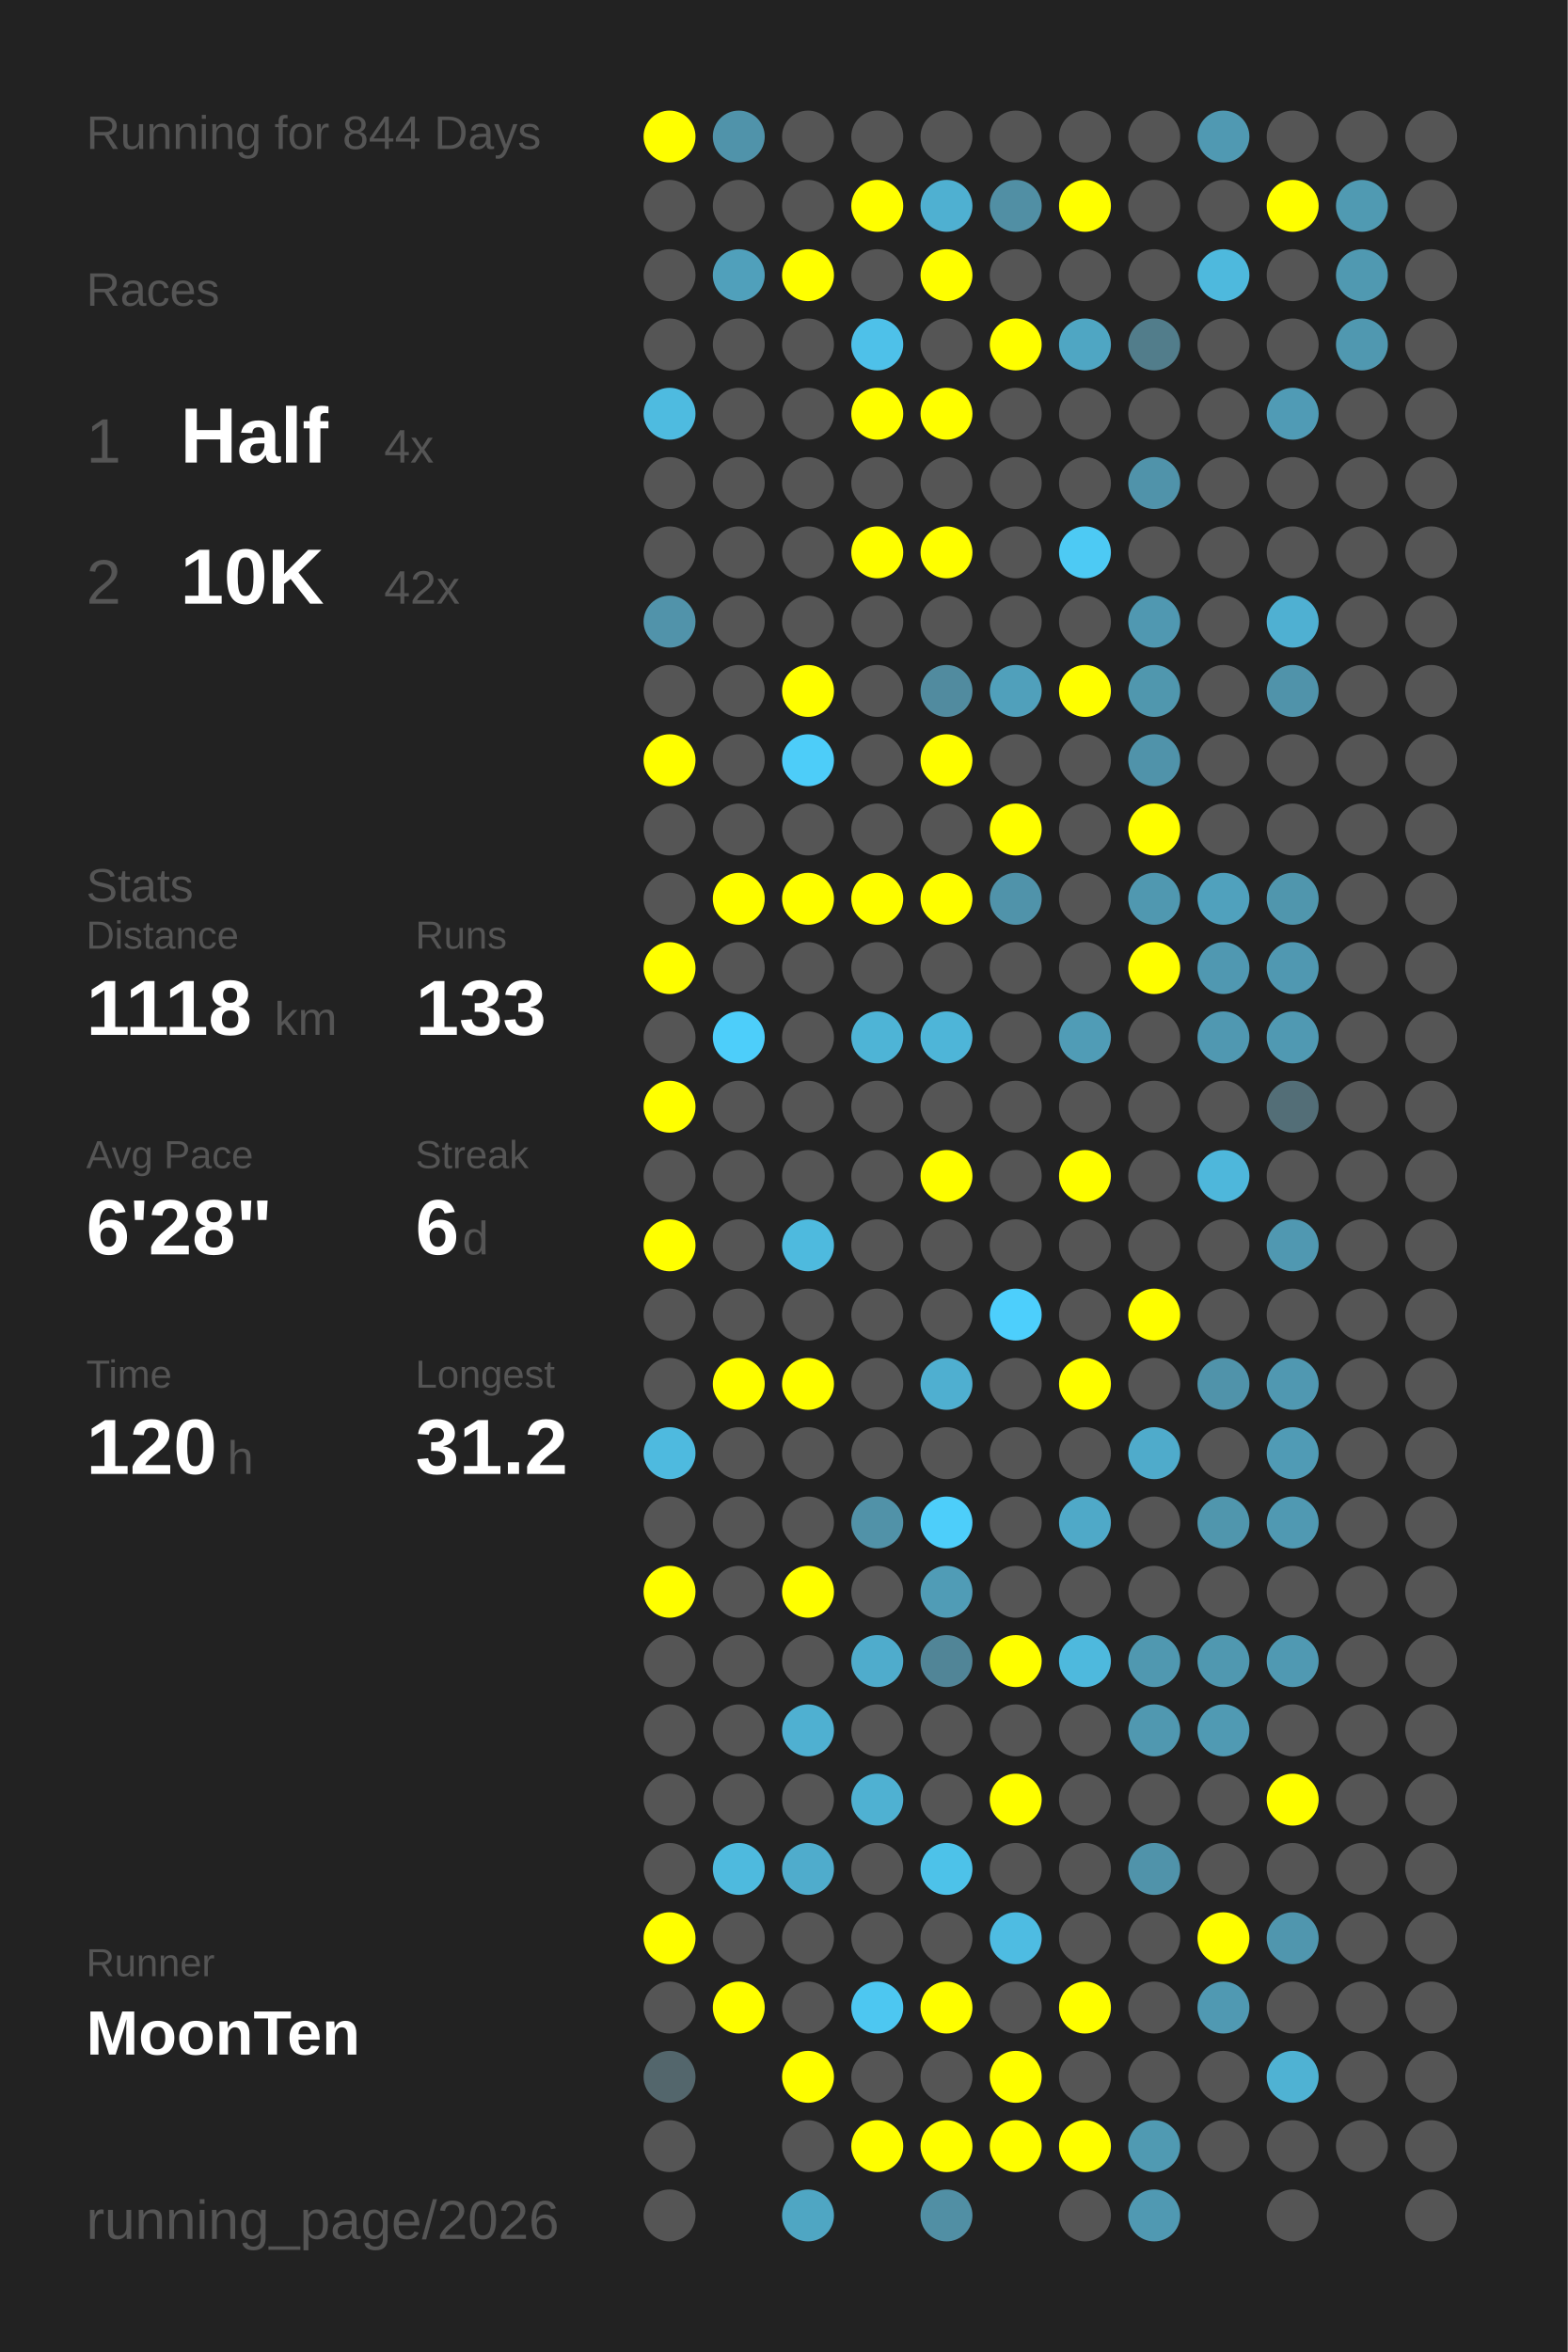
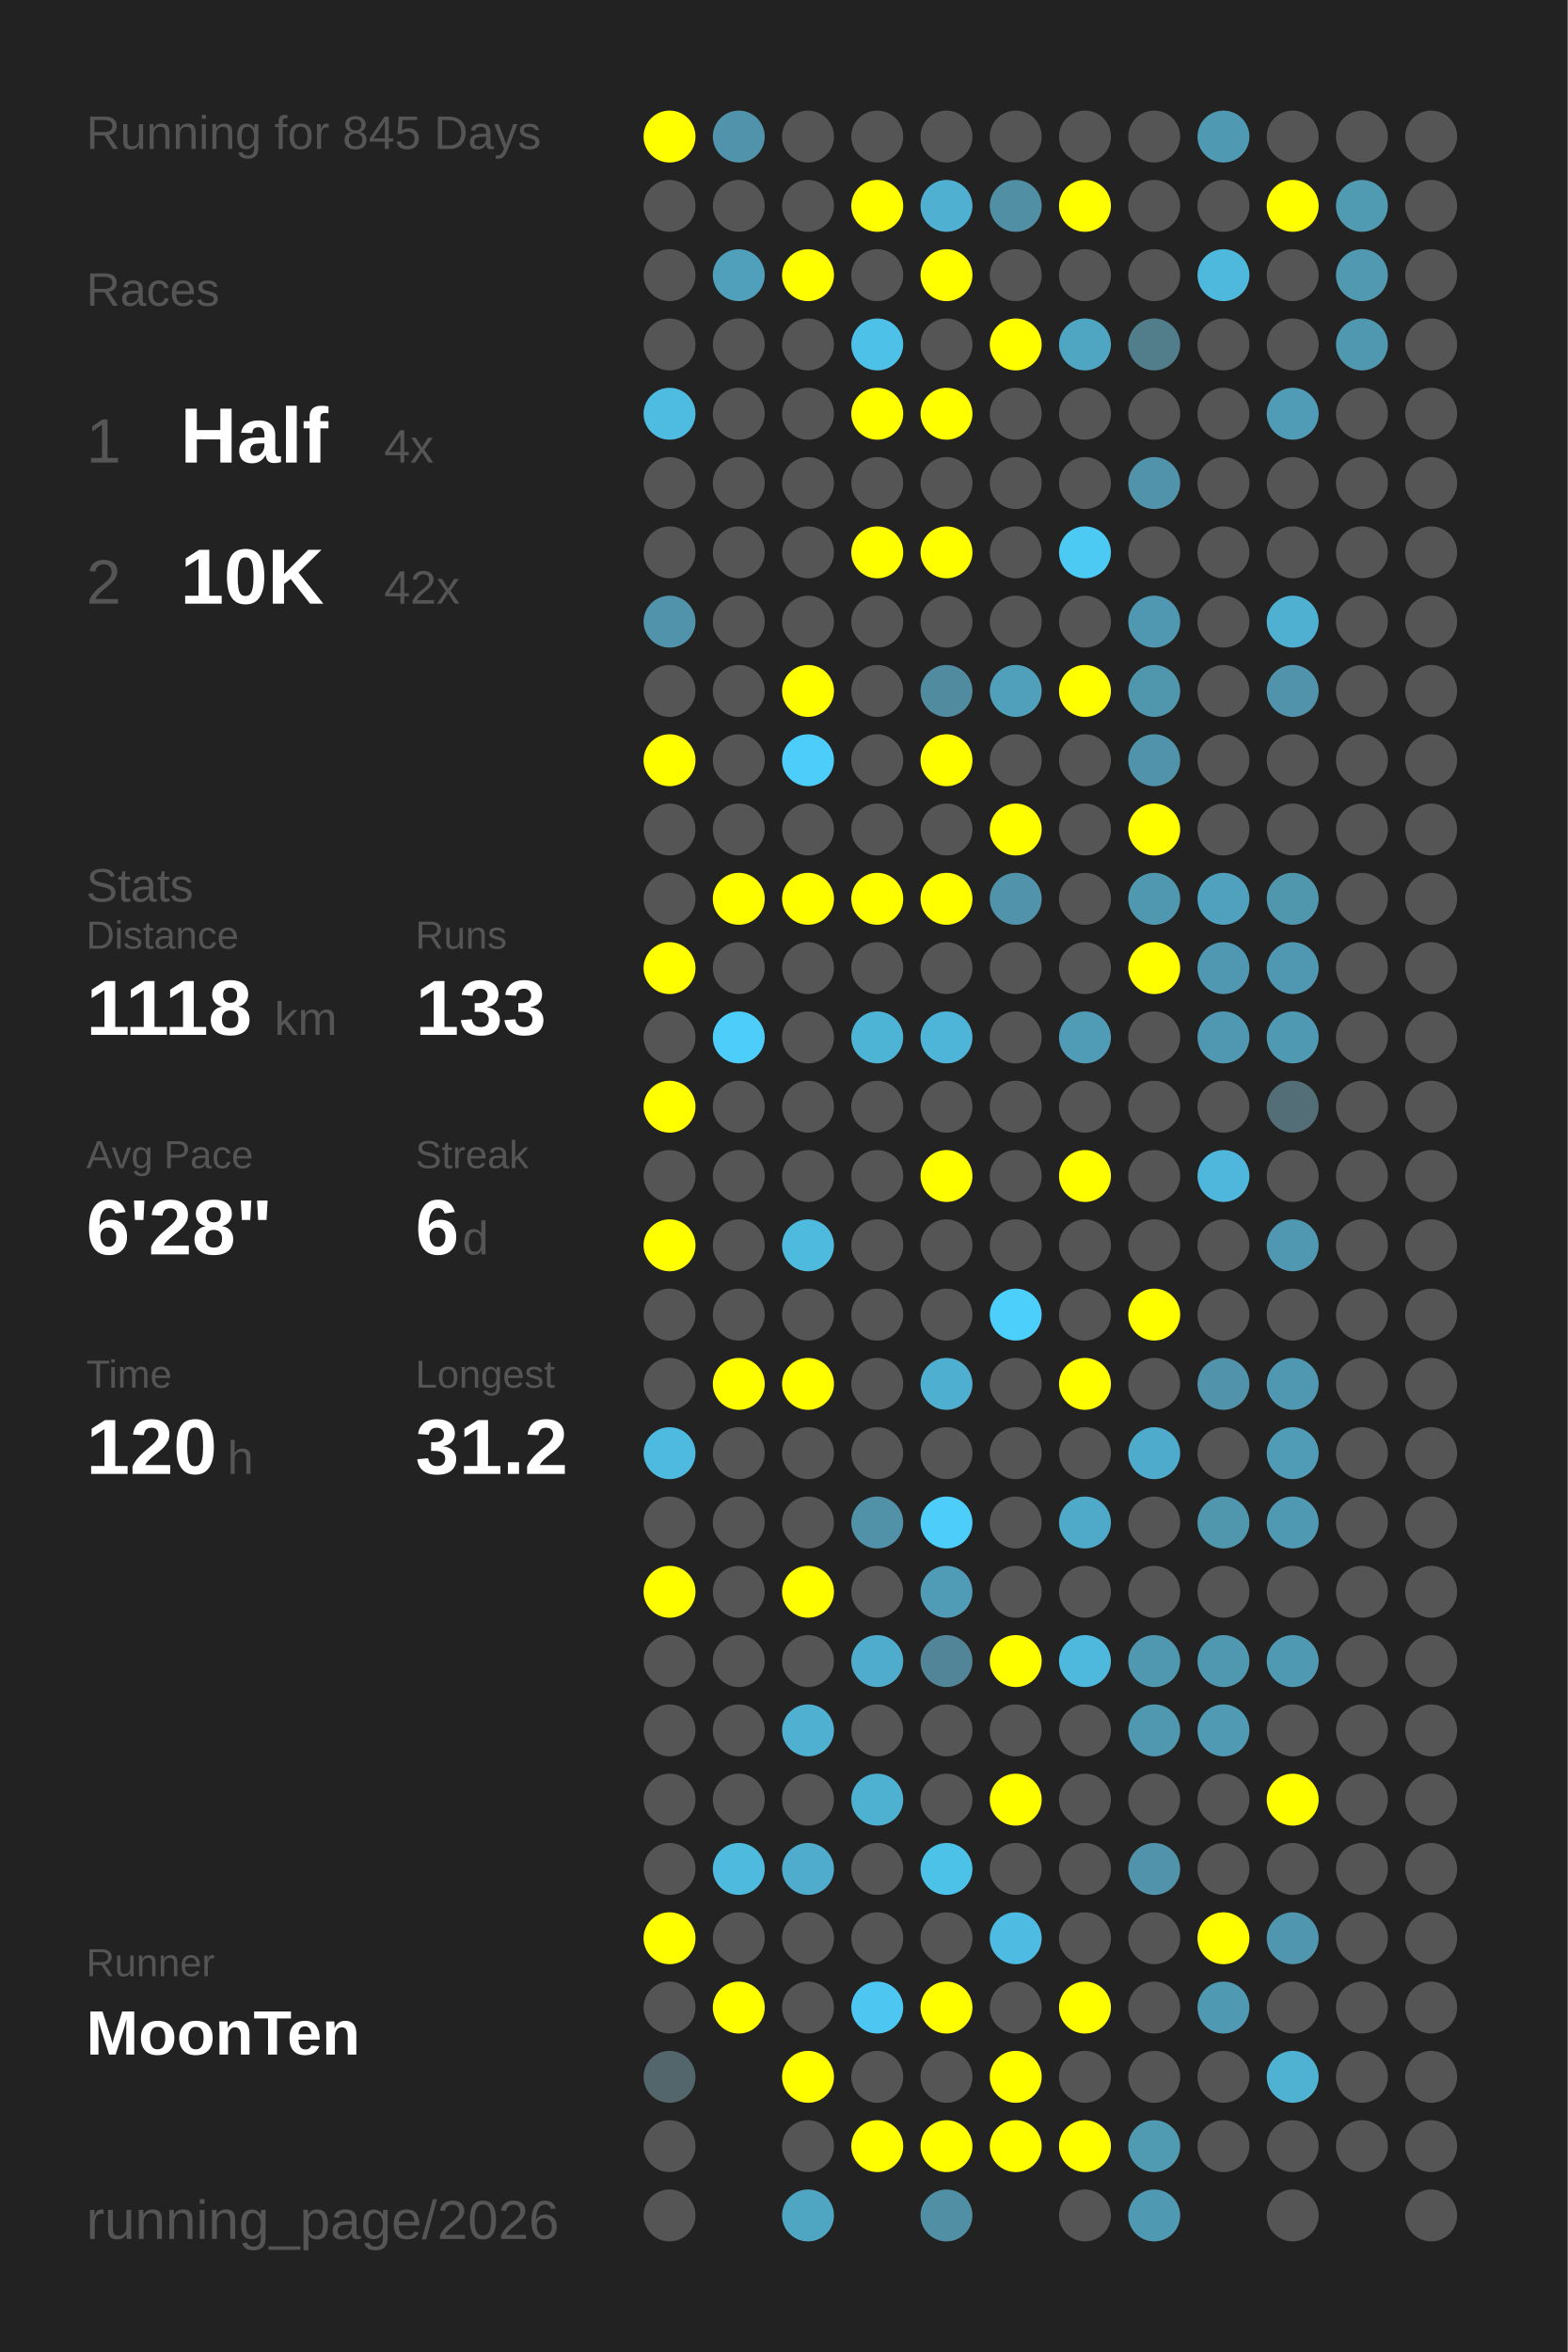
<svg xmlns="http://www.w3.org/2000/svg" baseProfile="full" height="300mm" version="1.1" viewBox="0,0,200,300" width="200mm">
  <defs />
  <rect fill="#222222" height="300" width="200" x="0" y="0" />
-   <text fill="#555555" style="font-size:6px; font-family:Arial;" x="11" y="19">Running for 844 Days</text>
+   <text fill="#555555" style="font-size:6px; font-family:Arial;" x="11" y="19">Running for 845 Days</text>
  <text fill="#555555" style="font-size:6px; font-family:Arial;" x="11" y="39">Races</text>
  <text fill="#555555" style="font-size:8px; font-family:Arial;" x="11" y="59">1</text>
  <text fill="#FFFFFF" style="font-size:10px; font-family:Arial; font-weight:bold;" x="23" y="59">Half</text>
  <text fill="#555555" style="font-size:6px; font-family:Arial;" x="49" y="59">4x</text>
  <text fill="#555555" style="font-size:8px; font-family:Arial;" x="11" y="77">2</text>
  <text fill="#FFFFFF" style="font-size:10px; font-family:Arial; font-weight:bold;" x="23" y="77">10K</text>
  <text fill="#555555" style="font-size:6px; font-family:Arial;" x="49" y="77">42x</text>
  <text fill="#555555" style="font-size:6px; font-family:Arial;" x="11" y="115">Stats</text>
  <text fill="#555555" style="font-size:5px; font-family:Arial;" x="11" y="121">Distance</text>
  <text fill="#FFFFFF" style="font-size:10px; font-family:Arial; font-weight:bold;" x="11" y="132">1118</text>
  <text fill="#555555" style="font-size:6px; font-family:Arial;" x="35" y="132">km</text>
  <text fill="#555555" style="font-size:5px; font-family:Arial;" x="53" y="121">Runs</text>
  <text fill="#FFFFFF" style="font-size:10px; font-family:Arial; font-weight:bold;" x="53" y="132">133</text>
  <text fill="#555555" style="font-size:5px; font-family:Arial;" x="11" y="149">Avg Pace</text>
  <text fill="#FFFFFF" style="font-size:10px; font-family:Arial; font-weight:bold;" x="11" y="160">6'28"</text>
  <text fill="#555555" style="font-size:5px; font-family:Arial;" x="53" y="149">Streak</text>
  <text fill="#FFFFFF" style="font-size:10px; font-family:Arial; font-weight:bold;" x="53" y="160">6</text>
  <text fill="#555555" style="font-size:6px; font-family:Arial;" x="59" y="160">d</text>
  <text fill="#555555" style="font-size:5px; font-family:Arial;" x="11" y="177">Time</text>
  <text fill="#FFFFFF" style="font-size:10px; font-family:Arial; font-weight:bold;" x="11" y="188">120</text>
  <text fill="#555555" style="font-size:6px; font-family:Arial;" x="29" y="188">h</text>
  <text fill="#555555" style="font-size:5px; font-family:Arial;" x="53" y="177">Longest</text>
  <text fill="#FFFFFF" style="font-size:10px; font-family:Arial; font-weight:bold;" x="53" y="188">31.2</text>
  <text fill="#555555" style="font-size:5px; font-family:Arial;" x="11" y="252.065">Runner</text>
  <text fill="#FFFFFF" style="font-size:8px; font-family:Arial; font-weight:bold;" x="11" y="262.065">MoonTen</text>
  <text fill="#555555" style="font-size:7px; font-family:Arial;" x="11" y="285.581">running_page/2026</text>
  <circle cx="85.417" cy="17.419" fill="#FFFF00" r="3.312" />
  <circle cx="85.417" cy="26.258" fill="#555555" r="3.312" />
  <circle cx="85.417" cy="35.097" fill="#555555" r="3.312" />
  <circle cx="85.417" cy="43.935" fill="#555555" r="3.312" />
  <circle cx="85.417" cy="52.774" fill="#4ebbe0" r="3.312" />
  <circle cx="85.417" cy="61.613" fill="#555555" r="3.312" />
  <circle cx="85.417" cy="70.452" fill="#555555" r="3.312" />
  <circle cx="85.417" cy="79.29" fill="#5193aa" r="3.312" />
  <circle cx="85.417" cy="88.129" fill="#555555" r="3.312" />
  <circle cx="85.417" cy="96.968" fill="#FFFF00" r="3.312" />
  <circle cx="85.417" cy="105.806" fill="#555555" r="3.312" />
  <circle cx="85.417" cy="114.645" fill="#555555" r="3.312" />
  <circle cx="85.417" cy="123.484" fill="#FFFF00" r="3.312" />
  <circle cx="85.417" cy="132.323" fill="#555555" r="3.312" />
  <circle cx="85.417" cy="141.161" fill="#FFFF00" r="3.312" />
  <circle cx="85.417" cy="150" fill="#555555" r="3.312" />
  <circle cx="85.417" cy="158.839" fill="#FFFF00" r="3.312" />
  <circle cx="85.417" cy="167.677" fill="#555555" r="3.312" />
  <circle cx="85.417" cy="176.516" fill="#555555" r="3.312" />
  <circle cx="85.417" cy="185.355" fill="#4ebadf" r="3.312" />
  <circle cx="85.417" cy="194.194" fill="#555555" r="3.312" />
  <circle cx="85.417" cy="203.032" fill="#FFFF00" r="3.312" />
  <circle cx="85.417" cy="211.871" fill="#555555" r="3.312" />
  <circle cx="85.417" cy="220.71" fill="#555555" r="3.312" />
  <circle cx="85.417" cy="229.548" fill="#555555" r="3.312" />
  <circle cx="85.417" cy="238.387" fill="#555555" r="3.312" />
  <circle cx="85.417" cy="247.226" fill="#FFFF00" r="3.312" />
  <circle cx="85.417" cy="256.065" fill="#555555" r="3.312" />
  <circle cx="85.417" cy="264.903" fill="#53666c" r="3.312" />
  <circle cx="85.417" cy="273.742" fill="#555555" r="3.312" />
  <circle cx="85.417" cy="282.581" fill="#555555" r="3.312" />
  <circle cx="94.25" cy="17.419" fill="#5093aa" r="3.312" />
  <circle cx="94.25" cy="26.258" fill="#555555" r="3.312" />
  <circle cx="94.25" cy="35.097" fill="#50a0bb" r="3.312" />
  <circle cx="94.25" cy="43.935" fill="#555555" r="3.312" />
  <circle cx="94.25" cy="52.774" fill="#555555" r="3.312" />
  <circle cx="94.25" cy="61.613" fill="#555555" r="3.312" />
  <circle cx="94.25" cy="70.452" fill="#555555" r="3.312" />
  <circle cx="94.25" cy="79.29" fill="#555555" r="3.312" />
  <circle cx="94.25" cy="88.129" fill="#555555" r="3.312" />
  <circle cx="94.25" cy="96.968" fill="#555555" r="3.312" />
  <circle cx="94.25" cy="105.806" fill="#555555" r="3.312" />
  <circle cx="94.25" cy="114.645" fill="#FFFF00" r="3.312" />
  <circle cx="94.25" cy="123.484" fill="#555555" r="3.312" />
  <circle cx="94.25" cy="132.323" fill="#4dcefa" r="3.312" />
  <circle cx="94.25" cy="141.161" fill="#555555" r="3.312" />
  <circle cx="94.25" cy="150" fill="#555555" r="3.312" />
  <circle cx="94.25" cy="158.839" fill="#555555" r="3.312" />
  <circle cx="94.25" cy="167.677" fill="#555555" r="3.312" />
  <circle cx="94.25" cy="176.516" fill="#FFFF00" r="3.312" />
  <circle cx="94.25" cy="185.355" fill="#555555" r="3.312" />
  <circle cx="94.25" cy="194.194" fill="#555555" r="3.312" />
  <circle cx="94.25" cy="203.032" fill="#555555" r="3.312" />
  <circle cx="94.25" cy="211.871" fill="#555555" r="3.312" />
  <circle cx="94.25" cy="220.71" fill="#555555" r="3.312" />
  <circle cx="94.25" cy="229.548" fill="#555555" r="3.312" />
  <circle cx="94.25" cy="238.387" fill="#4ebade" r="3.312" />
  <circle cx="94.25" cy="247.226" fill="#555555" r="3.312" />
  <circle cx="94.25" cy="256.065" fill="#FFFF00" r="3.312" />
  <circle cx="103.083" cy="17.419" fill="#555555" r="3.312" />
  <circle cx="103.083" cy="26.258" fill="#555555" r="3.312" />
  <circle cx="103.083" cy="35.097" fill="#FFFF00" r="3.312" />
  <circle cx="103.083" cy="43.935" fill="#555555" r="3.312" />
  <circle cx="103.083" cy="52.774" fill="#555555" r="3.312" />
  <circle cx="103.083" cy="61.613" fill="#555555" r="3.312" />
  <circle cx="103.083" cy="70.452" fill="#555555" r="3.312" />
  <circle cx="103.083" cy="79.29" fill="#555555" r="3.312" />
  <circle cx="103.083" cy="88.129" fill="#FFFF00" r="3.312" />
  <circle cx="103.083" cy="96.968" fill="#4dcdf9" r="3.312" />
  <circle cx="103.083" cy="105.806" fill="#555555" r="3.312" />
  <circle cx="103.083" cy="114.645" fill="#FFFF00" r="3.312" />
  <circle cx="103.083" cy="123.484" fill="#555555" r="3.312" />
  <circle cx="103.083" cy="132.323" fill="#555555" r="3.312" />
  <circle cx="103.083" cy="141.161" fill="#555555" r="3.312" />
  <circle cx="103.083" cy="150" fill="#555555" r="3.312" />
  <circle cx="103.083" cy="158.839" fill="#4ebade" r="3.312" />
  <circle cx="103.083" cy="167.677" fill="#555555" r="3.312" />
  <circle cx="103.083" cy="176.516" fill="#FFFF00" r="3.312" />
  <circle cx="103.083" cy="185.355" fill="#555555" r="3.312" />
  <circle cx="103.083" cy="194.194" fill="#555555" r="3.312" />
  <circle cx="103.083" cy="203.032" fill="#FFFF00" r="3.312" />
  <circle cx="103.083" cy="211.871" fill="#555555" r="3.312" />
  <circle cx="103.083" cy="220.71" fill="#4fb0d1" r="3.312" />
  <circle cx="103.083" cy="229.548" fill="#555555" r="3.312" />
  <circle cx="103.083" cy="238.387" fill="#4faccc" r="3.312" />
  <circle cx="103.083" cy="247.226" fill="#555555" r="3.312" />
  <circle cx="103.083" cy="256.065" fill="#555555" r="3.312" />
  <circle cx="103.083" cy="264.903" fill="#FFFF00" r="3.312" />
  <circle cx="103.083" cy="273.742" fill="#555555" r="3.312" />
  <circle cx="103.083" cy="282.581" fill="#4fa6c3" r="3.312" />
  <circle cx="111.917" cy="17.419" fill="#555555" r="3.312" />
  <circle cx="111.917" cy="26.258" fill="#FFFF00" r="3.312" />
  <circle cx="111.917" cy="35.097" fill="#555555" r="3.312" />
  <circle cx="111.917" cy="43.935" fill="#4ec1e9" r="3.312" />
  <circle cx="111.917" cy="52.774" fill="#FFFF00" r="3.312" />
  <circle cx="111.917" cy="61.613" fill="#555555" r="3.312" />
  <circle cx="111.917" cy="70.452" fill="#FFFF00" r="3.312" />
  <circle cx="111.917" cy="79.29" fill="#555555" r="3.312" />
  <circle cx="111.917" cy="88.129" fill="#555555" r="3.312" />
  <circle cx="111.917" cy="96.968" fill="#555555" r="3.312" />
  <circle cx="111.917" cy="105.806" fill="#555555" r="3.312" />
  <circle cx="111.917" cy="114.645" fill="#FFFF00" r="3.312" />
  <circle cx="111.917" cy="123.484" fill="#555555" r="3.312" />
  <circle cx="111.917" cy="132.323" fill="#4eb4d6" r="3.312" />
  <circle cx="111.917" cy="141.161" fill="#555555" r="3.312" />
  <circle cx="111.917" cy="150" fill="#555555" r="3.312" />
  <circle cx="111.917" cy="158.839" fill="#555555" r="3.312" />
  <circle cx="111.917" cy="167.677" fill="#555555" r="3.312" />
  <circle cx="111.917" cy="176.516" fill="#555555" r="3.312" />
  <circle cx="111.917" cy="185.355" fill="#555555" r="3.312" />
  <circle cx="111.917" cy="194.194" fill="#5192a8" r="3.312" />
  <circle cx="111.917" cy="203.032" fill="#555555" r="3.312" />
  <circle cx="111.917" cy="211.871" fill="#4faccc" r="3.312" />
  <circle cx="111.917" cy="220.71" fill="#555555" r="3.312" />
  <circle cx="111.917" cy="229.548" fill="#4fb1d2" r="3.312" />
  <circle cx="111.917" cy="238.387" fill="#555555" r="3.312" />
  <circle cx="111.917" cy="247.226" fill="#555555" r="3.312" />
  <circle cx="111.917" cy="256.065" fill="#4dc7f1" r="3.312" />
  <circle cx="111.917" cy="264.903" fill="#555555" r="3.312" />
  <circle cx="111.917" cy="273.742" fill="#FFFF00" r="3.312" />
  <circle cx="120.75" cy="17.419" fill="#555555" r="3.312" />
  <circle cx="120.75" cy="26.258" fill="#4fb0d1" r="3.312" />
  <circle cx="120.75" cy="35.097" fill="#FFFF00" r="3.312" />
  <circle cx="120.75" cy="43.935" fill="#555555" r="3.312" />
  <circle cx="120.75" cy="52.774" fill="#FFFF00" r="3.312" />
  <circle cx="120.75" cy="61.613" fill="#555555" r="3.312" />
  <circle cx="120.75" cy="70.452" fill="#FFFF00" r="3.312" />
  <circle cx="120.75" cy="79.29" fill="#555555" r="3.312" />
  <circle cx="120.75" cy="88.129" fill="#518b9f" r="3.312" />
  <circle cx="120.75" cy="96.968" fill="#FFFF00" r="3.312" />
  <circle cx="120.75" cy="105.806" fill="#555555" r="3.312" />
  <circle cx="120.75" cy="114.645" fill="#FFFF00" r="3.312" />
  <circle cx="120.75" cy="123.484" fill="#555555" r="3.312" />
  <circle cx="120.75" cy="132.323" fill="#4eb5d8" r="3.312" />
  <circle cx="120.75" cy="141.161" fill="#555555" r="3.312" />
  <circle cx="120.75" cy="150" fill="#FFFF00" r="3.312" />
  <circle cx="120.75" cy="158.839" fill="#555555" r="3.312" />
  <circle cx="120.75" cy="167.677" fill="#555555" r="3.312" />
  <circle cx="120.75" cy="176.516" fill="#4fafd0" r="3.312" />
  <circle cx="120.75" cy="185.355" fill="#555555" r="3.312" />
  <circle cx="120.75" cy="194.194" fill="#4dcefa" r="3.312" />
  <circle cx="120.75" cy="203.032" fill="#509cb6" r="3.312" />
  <circle cx="120.75" cy="211.871" fill="#518597" r="3.312" />
  <circle cx="120.75" cy="220.71" fill="#555555" r="3.312" />
  <circle cx="120.75" cy="229.548" fill="#555555" r="3.312" />
  <circle cx="120.75" cy="238.387" fill="#4dc2e9" r="3.312" />
  <circle cx="120.75" cy="247.226" fill="#555555" r="3.312" />
  <circle cx="120.75" cy="256.065" fill="#FFFF00" r="3.312" />
  <circle cx="120.75" cy="264.903" fill="#555555" r="3.312" />
  <circle cx="120.75" cy="273.742" fill="#FFFF00" r="3.312" />
  <circle cx="120.75" cy="282.581" fill="#518fa4" r="3.312" />
  <circle cx="129.583" cy="17.419" fill="#555555" r="3.312" />
  <circle cx="129.583" cy="26.258" fill="#518fa4" r="3.312" />
  <circle cx="129.583" cy="35.097" fill="#555555" r="3.312" />
  <circle cx="129.583" cy="43.935" fill="#FFFF00" r="3.312" />
  <circle cx="129.583" cy="52.774" fill="#555555" r="3.312" />
  <circle cx="129.583" cy="61.613" fill="#555555" r="3.312" />
  <circle cx="129.583" cy="70.452" fill="#555555" r="3.312" />
  <circle cx="129.583" cy="79.29" fill="#555555" r="3.312" />
  <circle cx="129.583" cy="88.129" fill="#50a0bb" r="3.312" />
  <circle cx="129.583" cy="96.968" fill="#555555" r="3.312" />
  <circle cx="129.583" cy="105.806" fill="#FFFF00" r="3.312" />
  <circle cx="129.583" cy="114.645" fill="#5093aa" r="3.312" />
  <circle cx="129.583" cy="123.484" fill="#555555" r="3.312" />
  <circle cx="129.583" cy="132.323" fill="#555555" r="3.312" />
  <circle cx="129.583" cy="141.161" fill="#555555" r="3.312" />
  <circle cx="129.583" cy="150" fill="#555555" r="3.312" />
  <circle cx="129.583" cy="158.839" fill="#555555" r="3.312" />
  <circle cx="129.583" cy="167.677" fill="#4dcffc" r="3.312" />
  <circle cx="129.583" cy="176.516" fill="#555555" r="3.312" />
  <circle cx="129.583" cy="185.355" fill="#555555" r="3.312" />
  <circle cx="129.583" cy="194.194" fill="#555555" r="3.312" />
  <circle cx="129.583" cy="203.032" fill="#555555" r="3.312" />
  <circle cx="129.583" cy="211.871" fill="#FFFF00" r="3.312" />
  <circle cx="129.583" cy="220.71" fill="#555555" r="3.312" />
  <circle cx="129.583" cy="229.548" fill="#FFFF00" r="3.312" />
  <circle cx="129.583" cy="238.387" fill="#555555" r="3.312" />
  <circle cx="129.583" cy="247.226" fill="#4ebce2" r="3.312" />
  <circle cx="129.583" cy="256.065" fill="#555555" r="3.312" />
  <circle cx="129.583" cy="264.903" fill="#FFFF00" r="3.312" />
  <circle cx="129.583" cy="273.742" fill="#FFFF00" r="3.312" />
  <circle cx="138.417" cy="17.419" fill="#555555" r="3.312" />
  <circle cx="138.417" cy="26.258" fill="#FFFF00" r="3.312" />
  <circle cx="138.417" cy="35.097" fill="#555555" r="3.312" />
  <circle cx="138.417" cy="43.935" fill="#4fa6c3" r="3.312" />
  <circle cx="138.417" cy="52.774" fill="#555555" r="3.312" />
  <circle cx="138.417" cy="61.613" fill="#555555" r="3.312" />
  <circle cx="138.417" cy="70.452" fill="#4dcaf4" r="3.312" />
  <circle cx="138.417" cy="79.29" fill="#555555" r="3.312" />
  <circle cx="138.417" cy="88.129" fill="#FFFF00" r="3.312" />
  <circle cx="138.417" cy="96.968" fill="#555555" r="3.312" />
  <circle cx="138.417" cy="105.806" fill="#555555" r="3.312" />
  <circle cx="138.417" cy="114.645" fill="#555555" r="3.312" />
  <circle cx="138.417" cy="123.484" fill="#555555" r="3.312" />
  <circle cx="138.417" cy="132.323" fill="#509cb6" r="3.312" />
  <circle cx="138.417" cy="141.161" fill="#555555" r="3.312" />
  <circle cx="138.417" cy="150" fill="#FFFF00" r="3.312" />
  <circle cx="138.417" cy="158.839" fill="#555555" r="3.312" />
  <circle cx="138.417" cy="167.677" fill="#555555" r="3.312" />
  <circle cx="138.417" cy="176.516" fill="#FFFF00" r="3.312" />
  <circle cx="138.417" cy="185.355" fill="#555555" r="3.312" />
  <circle cx="138.417" cy="194.194" fill="#4fa9c8" r="3.312" />
  <circle cx="138.417" cy="203.032" fill="#555555" r="3.312" />
  <circle cx="138.417" cy="211.871" fill="#4eb9dd" r="3.312" />
  <circle cx="138.417" cy="220.71" fill="#555555" r="3.312" />
  <circle cx="138.417" cy="229.548" fill="#555555" r="3.312" />
  <circle cx="138.417" cy="238.387" fill="#555555" r="3.312" />
  <circle cx="138.417" cy="247.226" fill="#555555" r="3.312" />
  <circle cx="138.417" cy="256.065" fill="#FFFF00" r="3.312" />
  <circle cx="138.417" cy="264.903" fill="#555555" r="3.312" />
  <circle cx="138.417" cy="273.742" fill="#FFFF00" r="3.312" />
  <circle cx="138.417" cy="282.581" fill="#555555" r="3.312" />
  <circle cx="147.25" cy="17.419" fill="#555555" r="3.312" />
  <circle cx="147.25" cy="26.258" fill="#555555" r="3.312" />
  <circle cx="147.25" cy="35.097" fill="#555555" r="3.312" />
  <circle cx="147.25" cy="43.935" fill="#527d8b" r="3.312" />
  <circle cx="147.25" cy="52.774" fill="#555555" r="3.312" />
  <circle cx="147.25" cy="61.613" fill="#5093aa" r="3.312" />
  <circle cx="147.25" cy="70.452" fill="#555555" r="3.312" />
  <circle cx="147.25" cy="79.29" fill="#5098b1" r="3.312" />
  <circle cx="147.25" cy="88.129" fill="#5097ae" r="3.312" />
  <circle cx="147.25" cy="96.968" fill="#5093aa" r="3.312" />
  <circle cx="147.25" cy="105.806" fill="#FFFF00" r="3.312" />
  <circle cx="147.25" cy="114.645" fill="#5098b0" r="3.312" />
  <circle cx="147.25" cy="123.484" fill="#FFFF00" r="3.312" />
  <circle cx="147.25" cy="132.323" fill="#555555" r="3.312" />
  <circle cx="147.25" cy="141.161" fill="#555555" r="3.312" />
  <circle cx="147.25" cy="150" fill="#555555" r="3.312" />
  <circle cx="147.25" cy="158.839" fill="#555555" r="3.312" />
  <circle cx="147.25" cy="167.677" fill="#FFFF00" r="3.312" />
  <circle cx="147.25" cy="176.516" fill="#555555" r="3.312" />
  <circle cx="147.25" cy="185.355" fill="#4fabcb" r="3.312" />
  <circle cx="147.25" cy="194.194" fill="#555555" r="3.312" />
  <circle cx="147.25" cy="203.032" fill="#555555" r="3.312" />
  <circle cx="147.25" cy="211.871" fill="#5098b0" r="3.312" />
  <circle cx="147.25" cy="220.71" fill="#5098b0" r="3.312" />
  <circle cx="147.25" cy="229.548" fill="#555555" r="3.312" />
  <circle cx="147.25" cy="238.387" fill="#5093aa" r="3.312" />
  <circle cx="147.25" cy="247.226" fill="#555555" r="3.312" />
  <circle cx="147.25" cy="256.065" fill="#555555" r="3.312" />
  <circle cx="147.25" cy="264.903" fill="#555555" r="3.312" />
  <circle cx="147.25" cy="273.742" fill="#509ab2" r="3.312" />
  <circle cx="147.25" cy="282.581" fill="#5099b2" r="3.312" />
  <circle cx="156.083" cy="17.419" fill="#5099b2" r="3.312" />
  <circle cx="156.083" cy="26.258" fill="#555555" r="3.312" />
  <circle cx="156.083" cy="35.097" fill="#4eb9dd" r="3.312" />
  <circle cx="156.083" cy="43.935" fill="#555555" r="3.312" />
  <circle cx="156.083" cy="52.774" fill="#555555" r="3.312" />
  <circle cx="156.083" cy="61.613" fill="#555555" r="3.312" />
  <circle cx="156.083" cy="70.452" fill="#555555" r="3.312" />
  <circle cx="156.083" cy="79.29" fill="#555555" r="3.312" />
  <circle cx="156.083" cy="88.129" fill="#555555" r="3.312" />
  <circle cx="156.083" cy="96.968" fill="#555555" r="3.312" />
  <circle cx="156.083" cy="105.806" fill="#555555" r="3.312" />
  <circle cx="156.083" cy="114.645" fill="#50a1bd" r="3.312" />
  <circle cx="156.083" cy="123.484" fill="#5098b1" r="3.312" />
  <circle cx="156.083" cy="132.323" fill="#5098b1" r="3.312" />
  <circle cx="156.083" cy="141.161" fill="#555555" r="3.312" />
  <circle cx="156.083" cy="150" fill="#4eb7db" r="3.312" />
  <circle cx="156.083" cy="158.839" fill="#555555" r="3.312" />
  <circle cx="156.083" cy="167.677" fill="#555555" r="3.312" />
  <circle cx="156.083" cy="176.516" fill="#5093aa" r="3.312" />
  <circle cx="156.083" cy="185.355" fill="#555555" r="3.312" />
  <circle cx="156.083" cy="194.194" fill="#5096ad" r="3.312" />
  <circle cx="156.083" cy="203.032" fill="#555555" r="3.312" />
  <circle cx="156.083" cy="211.871" fill="#5098b0" r="3.312" />
  <circle cx="156.083" cy="220.71" fill="#509ab3" r="3.312" />
  <circle cx="156.083" cy="229.548" fill="#555555" r="3.312" />
  <circle cx="156.083" cy="238.387" fill="#555555" r="3.312" />
  <circle cx="156.083" cy="247.226" fill="#FFFF00" r="3.312" />
  <circle cx="156.083" cy="256.065" fill="#5099b2" r="3.312" />
  <circle cx="156.083" cy="264.903" fill="#555555" r="3.312" />
  <circle cx="156.083" cy="273.742" fill="#555555" r="3.312" />
  <circle cx="164.917" cy="17.419" fill="#555555" r="3.312" />
  <circle cx="164.917" cy="26.258" fill="#FFFF00" r="3.312" />
  <circle cx="164.917" cy="35.097" fill="#555555" r="3.312" />
  <circle cx="164.917" cy="43.935" fill="#555555" r="3.312" />
  <circle cx="164.917" cy="52.774" fill="#509bb5" r="3.312" />
  <circle cx="164.917" cy="61.613" fill="#555555" r="3.312" />
  <circle cx="164.917" cy="70.452" fill="#555555" r="3.312" />
  <circle cx="164.917" cy="79.29" fill="#4fb0d2" r="3.312" />
  <circle cx="164.917" cy="88.129" fill="#5093aa" r="3.312" />
  <circle cx="164.917" cy="96.968" fill="#555555" r="3.312" />
  <circle cx="164.917" cy="105.806" fill="#555555" r="3.312" />
  <circle cx="164.917" cy="114.645" fill="#5096ad" r="3.312" />
  <circle cx="164.917" cy="123.484" fill="#5098b1" r="3.312" />
  <circle cx="164.917" cy="132.323" fill="#5099b2" r="3.312" />
  <circle cx="164.917" cy="141.161" fill="#536e77" r="3.312" />
  <circle cx="164.917" cy="150" fill="#555555" r="3.312" />
  <circle cx="164.917" cy="158.839" fill="#5098b1" r="3.312" />
  <circle cx="164.917" cy="167.677" fill="#555555" r="3.312" />
  <circle cx="164.917" cy="176.516" fill="#5098b1" r="3.312" />
  <circle cx="164.917" cy="185.355" fill="#509bb5" r="3.312" />
  <circle cx="164.917" cy="194.194" fill="#5099b2" r="3.312" />
  <circle cx="164.917" cy="203.032" fill="#555555" r="3.312" />
  <circle cx="164.917" cy="211.871" fill="#5099b2" r="3.312" />
  <circle cx="164.917" cy="220.71" fill="#555555" r="3.312" />
  <circle cx="164.917" cy="229.548" fill="#FFFF00" r="3.312" />
  <circle cx="164.917" cy="238.387" fill="#555555" r="3.312" />
  <circle cx="164.917" cy="247.226" fill="#5096ae" r="3.312" />
  <circle cx="164.917" cy="256.065" fill="#555555" r="3.312" />
  <circle cx="164.917" cy="264.903" fill="#4fb2d3" r="3.312" />
  <circle cx="164.917" cy="273.742" fill="#555555" r="3.312" />
  <circle cx="164.917" cy="282.581" fill="#555555" r="3.312" />
  <circle cx="173.75" cy="17.419" fill="#555555" r="3.312" />
  <circle cx="173.75" cy="26.258" fill="#509ab2" r="3.312" />
  <circle cx="173.75" cy="35.097" fill="#5099b1" r="3.312" />
  <circle cx="173.75" cy="43.935" fill="#5098b0" r="3.312" />
  <circle cx="173.75" cy="52.774" fill="#555555" r="3.312" />
  <circle cx="173.75" cy="61.613" fill="#555555" r="3.312" />
  <circle cx="173.75" cy="70.452" fill="#555555" r="3.312" />
  <circle cx="173.75" cy="79.29" fill="#555555" r="3.312" />
  <circle cx="173.75" cy="88.129" fill="#555555" r="3.312" />
  <circle cx="173.75" cy="96.968" fill="#555555" r="3.312" />
  <circle cx="173.75" cy="105.806" fill="#555555" r="3.312" />
  <circle cx="173.75" cy="114.645" fill="#555555" r="3.312" />
  <circle cx="173.75" cy="123.484" fill="#555555" r="3.312" />
  <circle cx="173.75" cy="132.323" fill="#555555" r="3.312" />
  <circle cx="173.75" cy="141.161" fill="#555555" r="3.312" />
  <circle cx="173.75" cy="150" fill="#555555" r="3.312" />
  <circle cx="173.75" cy="158.839" fill="#555555" r="3.312" />
  <circle cx="173.75" cy="167.677" fill="#555555" r="3.312" />
  <circle cx="173.75" cy="176.516" fill="#555555" r="3.312" />
  <circle cx="173.75" cy="185.355" fill="#555555" r="3.312" />
  <circle cx="173.75" cy="194.194" fill="#555555" r="3.312" />
  <circle cx="173.75" cy="203.032" fill="#555555" r="3.312" />
  <circle cx="173.75" cy="211.871" fill="#555555" r="3.312" />
  <circle cx="173.75" cy="220.71" fill="#555555" r="3.312" />
  <circle cx="173.75" cy="229.548" fill="#555555" r="3.312" />
  <circle cx="173.75" cy="238.387" fill="#555555" r="3.312" />
  <circle cx="173.75" cy="247.226" fill="#555555" r="3.312" />
  <circle cx="173.75" cy="256.065" fill="#555555" r="3.312" />
  <circle cx="173.75" cy="264.903" fill="#555555" r="3.312" />
  <circle cx="173.75" cy="273.742" fill="#555555" r="3.312" />
  <circle cx="182.583" cy="17.419" fill="#555555" r="3.312" />
  <circle cx="182.583" cy="26.258" fill="#555555" r="3.312" />
  <circle cx="182.583" cy="35.097" fill="#555555" r="3.312" />
  <circle cx="182.583" cy="43.935" fill="#555555" r="3.312" />
  <circle cx="182.583" cy="52.774" fill="#555555" r="3.312" />
  <circle cx="182.583" cy="61.613" fill="#555555" r="3.312" />
  <circle cx="182.583" cy="70.452" fill="#555555" r="3.312" />
  <circle cx="182.583" cy="79.29" fill="#555555" r="3.312" />
  <circle cx="182.583" cy="88.129" fill="#555555" r="3.312" />
  <circle cx="182.583" cy="96.968" fill="#555555" r="3.312" />
  <circle cx="182.583" cy="105.806" fill="#555555" r="3.312" />
  <circle cx="182.583" cy="114.645" fill="#555555" r="3.312" />
  <circle cx="182.583" cy="123.484" fill="#555555" r="3.312" />
  <circle cx="182.583" cy="132.323" fill="#555555" r="3.312" />
  <circle cx="182.583" cy="141.161" fill="#555555" r="3.312" />
  <circle cx="182.583" cy="150" fill="#555555" r="3.312" />
  <circle cx="182.583" cy="158.839" fill="#555555" r="3.312" />
  <circle cx="182.583" cy="167.677" fill="#555555" r="3.312" />
  <circle cx="182.583" cy="176.516" fill="#555555" r="3.312" />
  <circle cx="182.583" cy="185.355" fill="#555555" r="3.312" />
  <circle cx="182.583" cy="194.194" fill="#555555" r="3.312" />
  <circle cx="182.583" cy="203.032" fill="#555555" r="3.312" />
  <circle cx="182.583" cy="211.871" fill="#555555" r="3.312" />
  <circle cx="182.583" cy="220.71" fill="#555555" r="3.312" />
  <circle cx="182.583" cy="229.548" fill="#555555" r="3.312" />
  <circle cx="182.583" cy="238.387" fill="#555555" r="3.312" />
  <circle cx="182.583" cy="247.226" fill="#555555" r="3.312" />
  <circle cx="182.583" cy="256.065" fill="#555555" r="3.312" />
  <circle cx="182.583" cy="264.903" fill="#555555" r="3.312" />
  <circle cx="182.583" cy="273.742" fill="#555555" r="3.312" />
  <circle cx="182.583" cy="282.581" fill="#555555" r="3.312" />
</svg>
